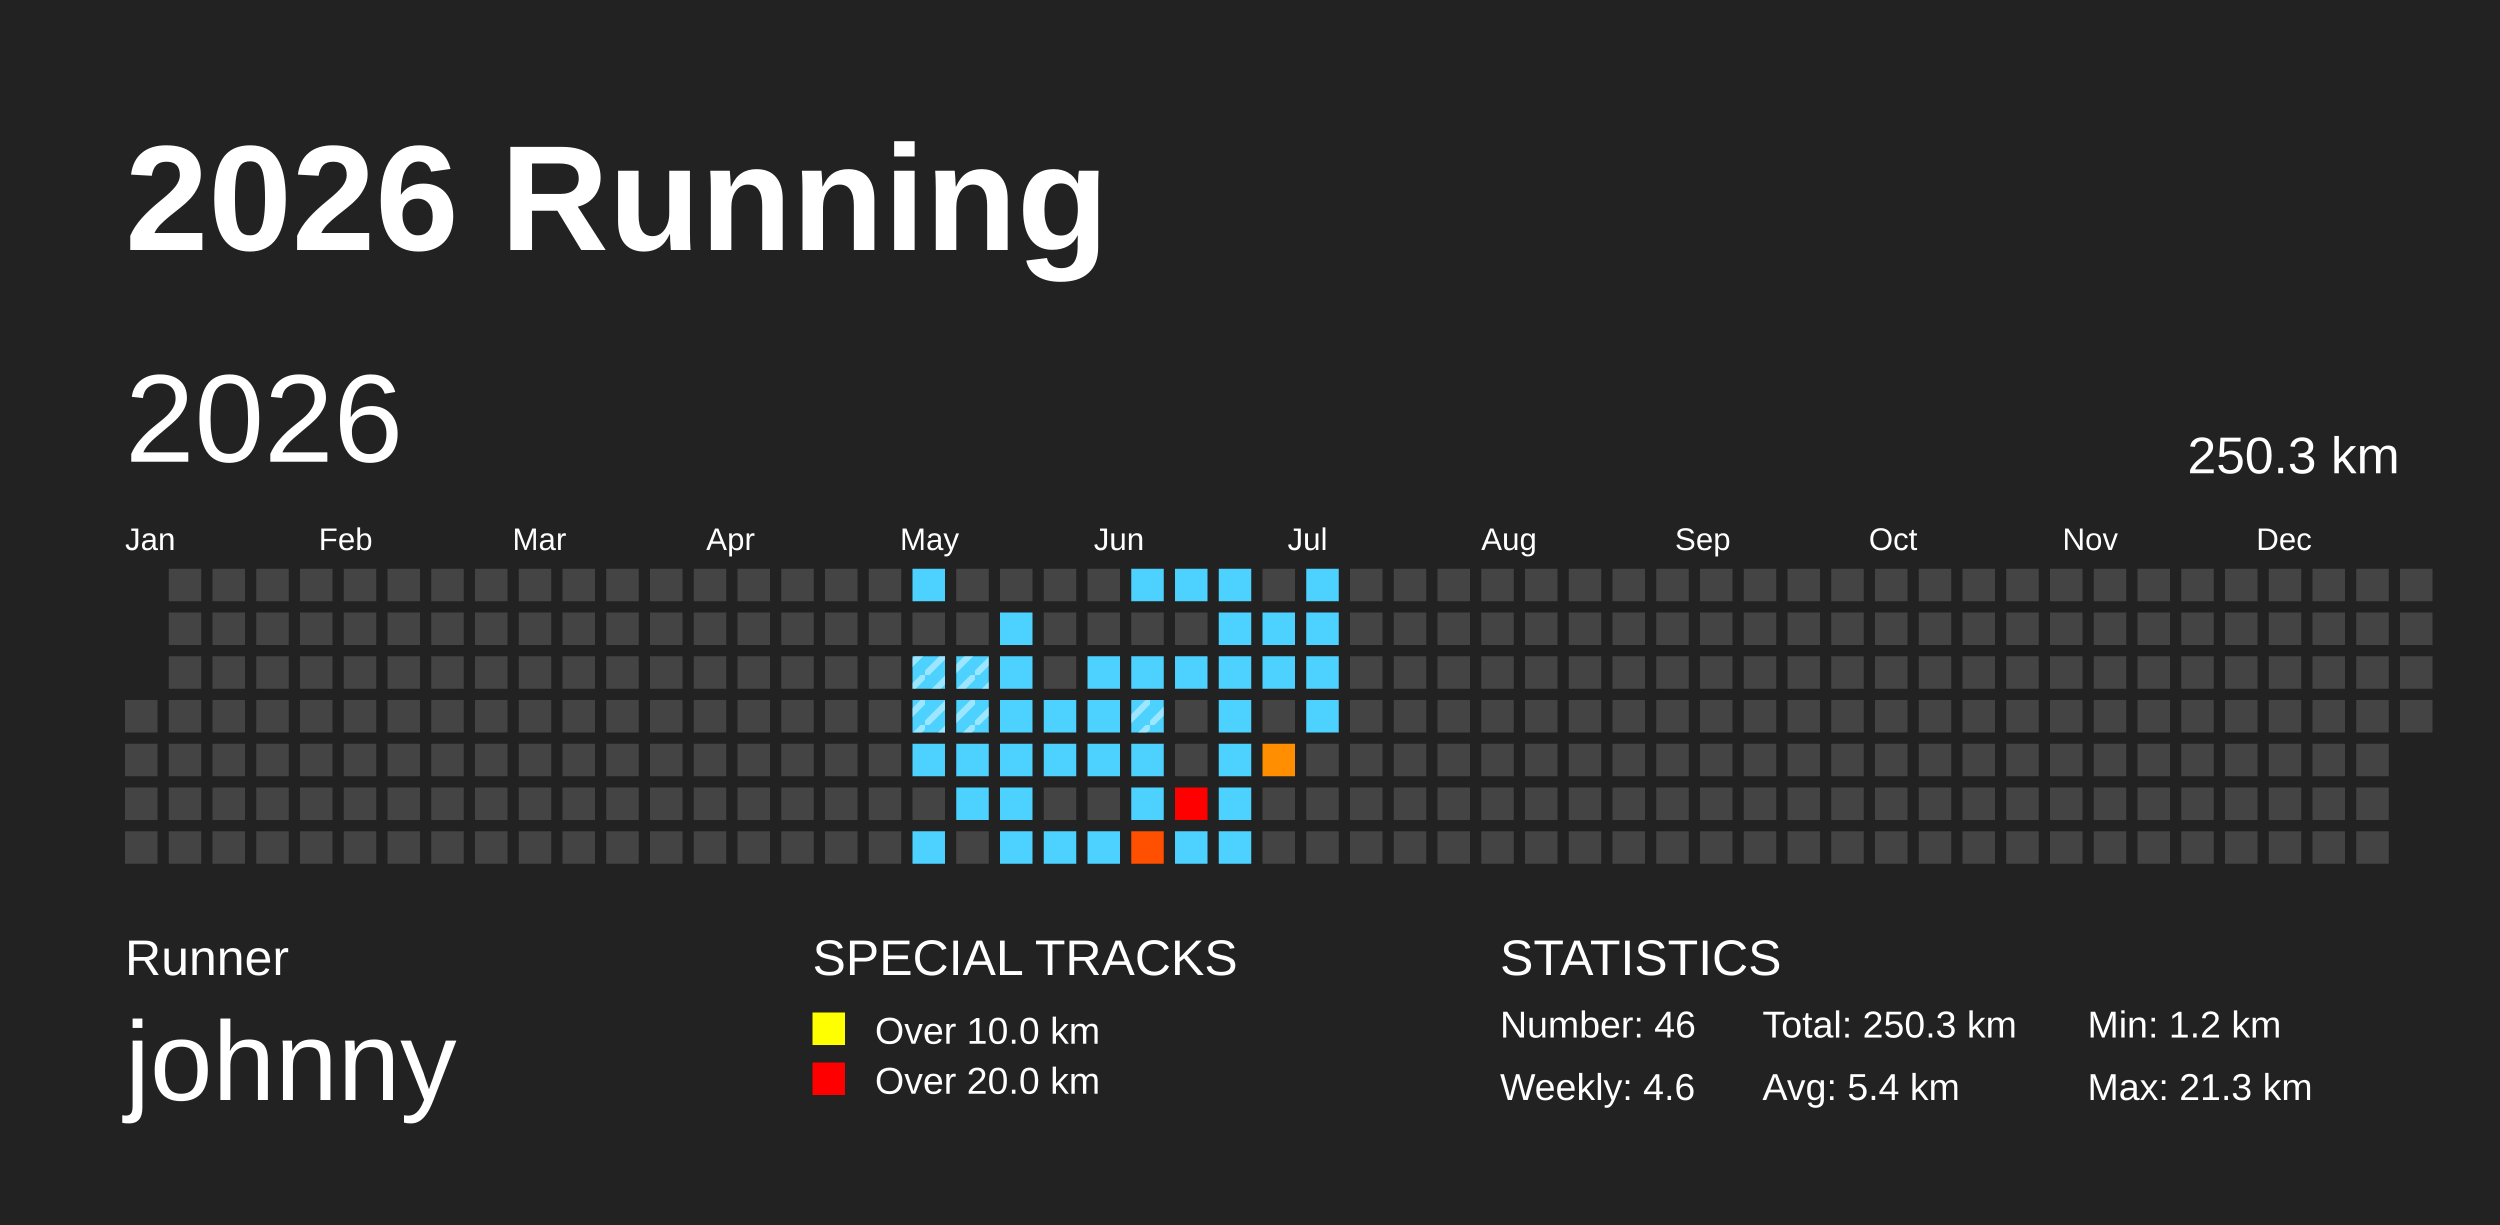
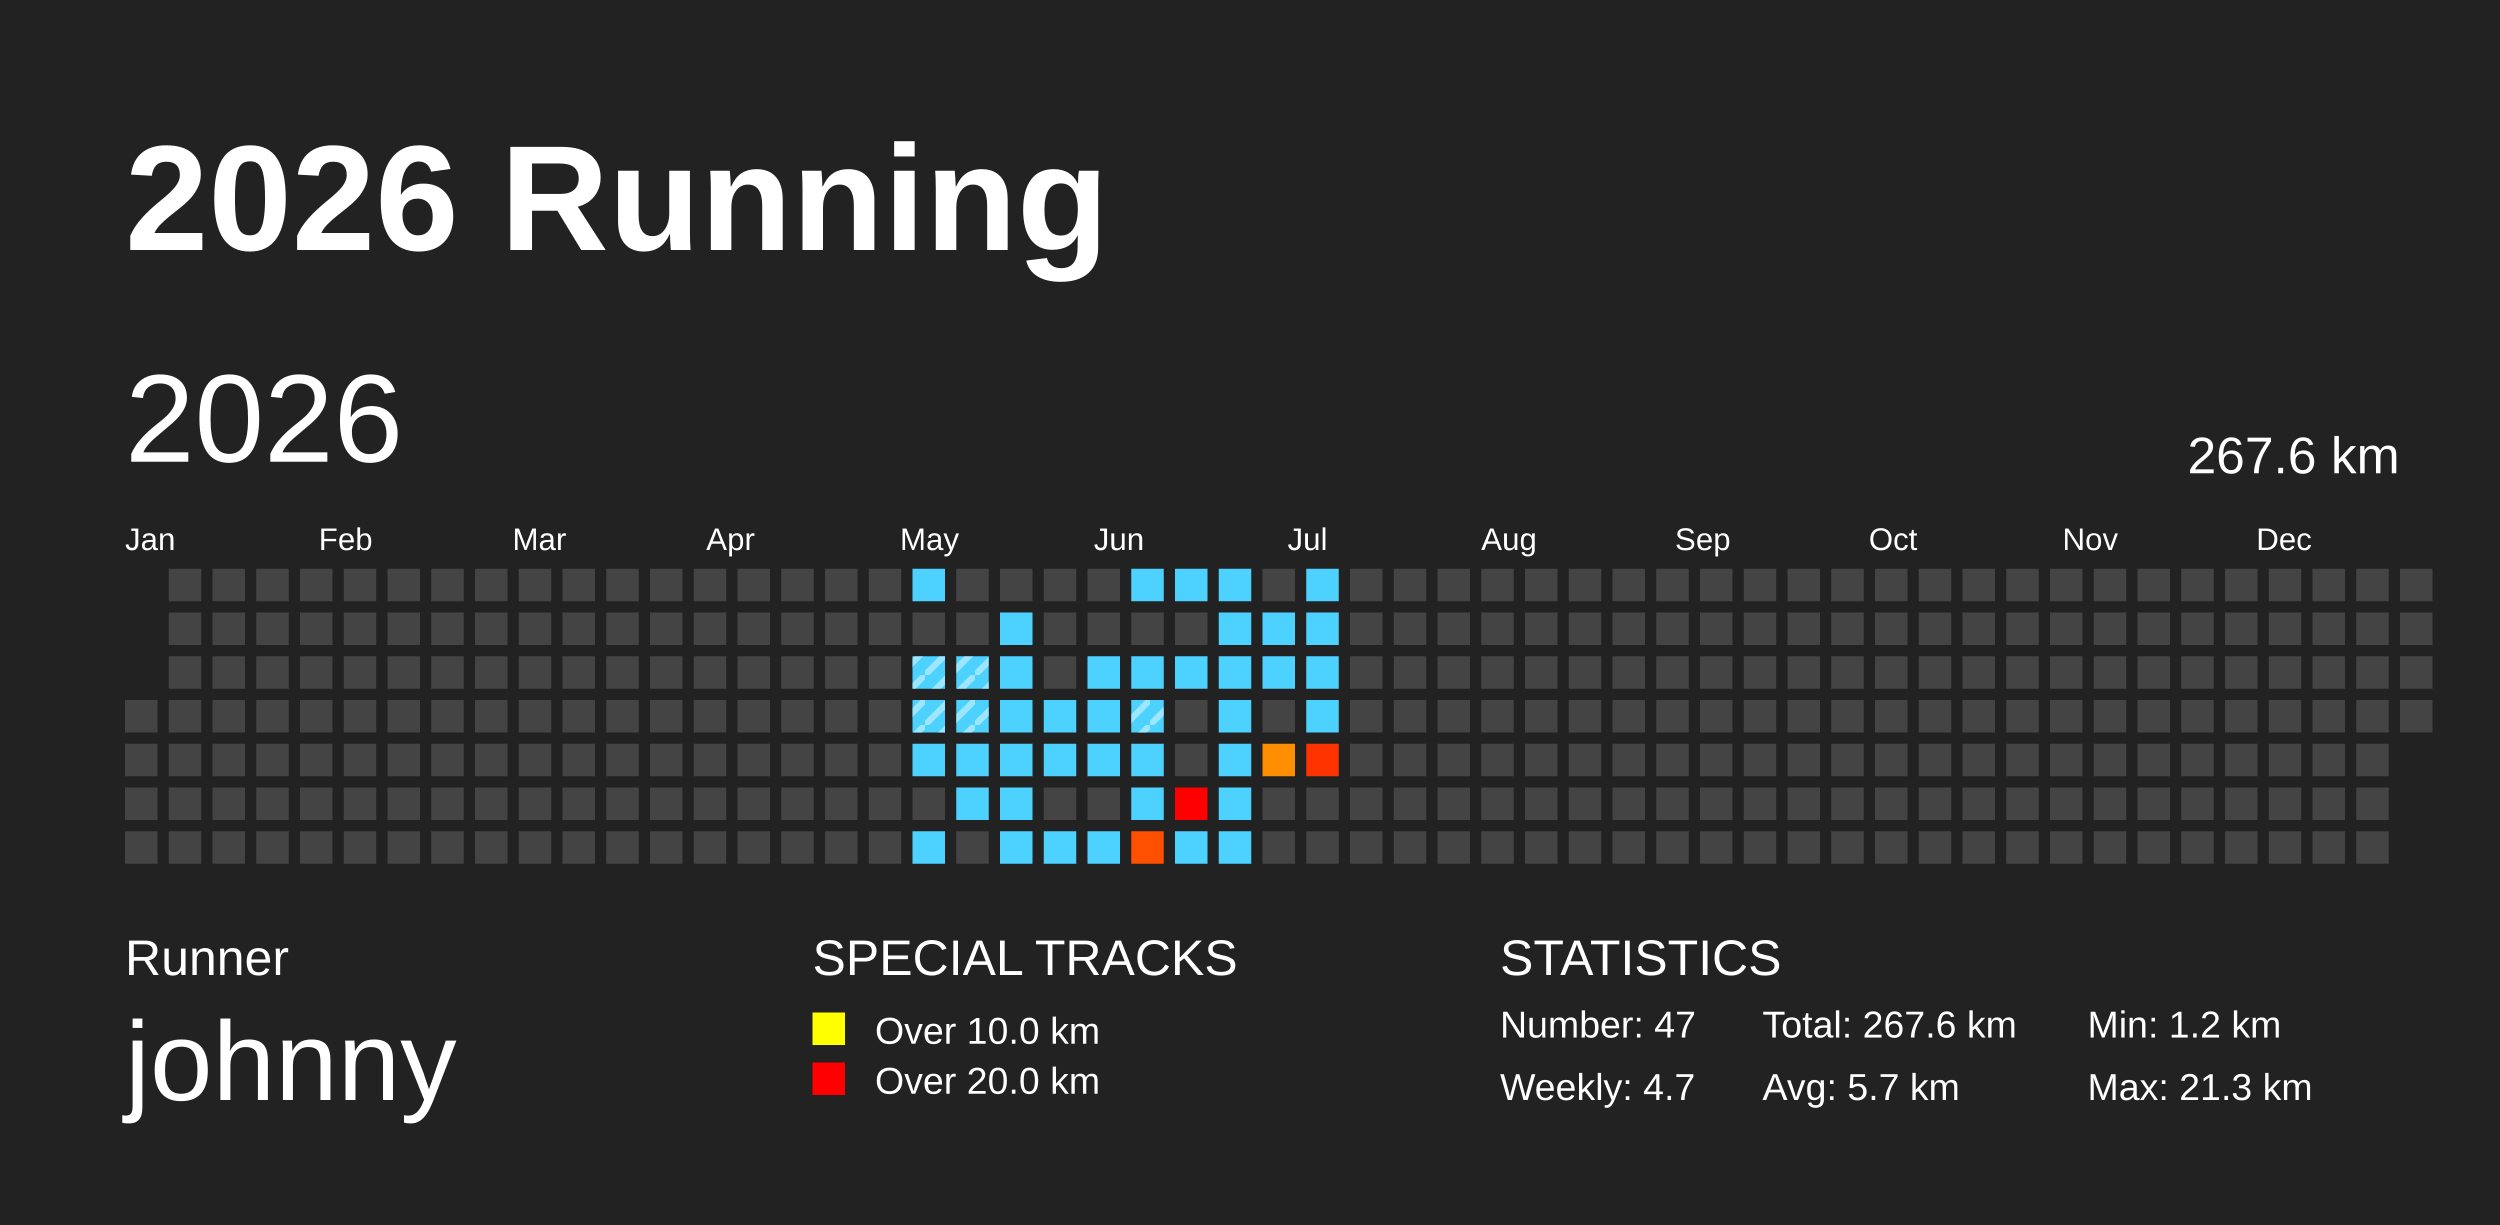
<svg xmlns="http://www.w3.org/2000/svg" baseProfile="full" height="98mm" version="1.1" viewBox="0,0,200,98" width="200mm">
  <defs>
    <pattern height="2" id="indoor-stripe" patternUnits="userSpaceOnUse" width="2">
      <line stroke="white" stroke-opacity="0.45" stroke-width="0.5" x1="0" x2="2" y1="2" y2="0" />
    </pattern>
  </defs>
  <rect fill="#222222" height="98" width="200" x="0" y="0" />
  <text fill="#FFFFFF" style="font-size:12px; font-family:Arial; font-weight:bold;" x="10" y="20">2026 Running</text>
  <text fill="#FFFFFF" style="font-size:4px; font-family:Arial" x="10" y="78">Runner</text>
  <text fill="#FFFFFF" style="font-size:9px; font-family:Arial" x="10" y="88">johnny</text>
  <text fill="#FFFFFF" style="font-size:4px; font-family:Arial" x="65" y="78">SPECIAL TRACKS</text>
  <rect fill="yellow" height="2.6" width="2.6" x="65" y="81" />
  <text fill="#FFFFFF" style="font-size:3px; font-family:Arial" x="70" y="83.5">Over 10.0 km</text>
  <rect fill="red" height="2.6" width="2.6" x="65" y="85" />
  <text fill="#FFFFFF" style="font-size:3px; font-family:Arial" x="70" y="87.5">Over 20.0 km</text>
  <text fill="#FFFFFF" style="font-size:4px; font-family:Arial" x="120" y="78">STATISTICS</text>
-   <text fill="#FFFFFF" style="font-size:3px; font-family:Arial" x="120" y="83">Number: 46</text>
-   <text fill="#FFFFFF" style="font-size:3px; font-family:Arial" x="120" y="88">Weekly: 4.6</text>
-   <text fill="#FFFFFF" style="font-size:3px; font-family:Arial" x="141" y="83">Total: 250.3 km</text>
-   <text fill="#FFFFFF" style="font-size:3px; font-family:Arial" x="141" y="88">Avg: 5.4 km</text>
+   <text fill="#FFFFFF" style="font-size:3px; font-family:Arial" x="120" y="83">Number: 47</text>
+   <text fill="#FFFFFF" style="font-size:3px; font-family:Arial" x="120" y="88">Weekly: 4.7</text>
+   <text fill="#FFFFFF" style="font-size:3px; font-family:Arial" x="141" y="83">Total: 267.6 km</text>
+   <text fill="#FFFFFF" style="font-size:3px; font-family:Arial" x="141" y="88">Avg: 5.7 km</text>
  <text fill="#FFFFFF" style="font-size:3px; font-family:Arial" x="167" y="83">Min: 1.2 km</text>
  <text fill="#FFFFFF" style="font-size:3px; font-family:Arial" x="167" y="88">Max: 21.3 km</text>
  <text dominant-baseline="hanging" fill="#FFFFFF" style="font-size:10.0px; font-family:Arial;" x="10" y="30">2026</text>
-   <text dominant-baseline="hanging" fill="#FFFFFF" style="font-size:4.125px; font-family:Arial;" x="175" y="35">250.3 km</text>
+   <text dominant-baseline="hanging" fill="#FFFFFF" style="font-size:4.125px; font-family:Arial;" x="175" y="35">267.6 km</text>
  <text fill="#FFFFFF" style="font-size:2.5px; font-family:Arial" x="10.0" y="44">Jan</text>
  <text fill="#FFFFFF" style="font-size:2.5px; font-family:Arial" x="25.5" y="44">Feb</text>
  <text fill="#FFFFFF" style="font-size:2.5px; font-family:Arial" x="41.0" y="44">Mar</text>
  <text fill="#FFFFFF" style="font-size:2.5px; font-family:Arial" x="56.5" y="44">Apr</text>
  <text fill="#FFFFFF" style="font-size:2.5px; font-family:Arial" x="72.0" y="44">May</text>
  <text fill="#FFFFFF" style="font-size:2.5px; font-family:Arial" x="87.5" y="44">Jun</text>
  <text fill="#FFFFFF" style="font-size:2.5px; font-family:Arial" x="103.0" y="44">Jul</text>
  <text fill="#FFFFFF" style="font-size:2.5px; font-family:Arial" x="118.5" y="44">Aug</text>
  <text fill="#FFFFFF" style="font-size:2.5px; font-family:Arial" x="134.0" y="44">Sep</text>
  <text fill="#FFFFFF" style="font-size:2.5px; font-family:Arial" x="149.5" y="44">Oct</text>
  <text fill="#FFFFFF" style="font-size:2.5px; font-family:Arial" x="165.0" y="44">Nov</text>
  <text fill="#FFFFFF" style="font-size:2.5px; font-family:Arial" x="180.5" y="44">Dec</text>
  <rect fill="#444444" height="2.6" width="2.6" x="10.0" y="56.0" />
  <rect fill="#444444" height="2.6" width="2.6" x="10.0" y="59.5" />
  <rect fill="#444444" height="2.6" width="2.6" x="10.0" y="63.0" />
  <rect fill="#444444" height="2.6" width="2.6" x="10.0" y="66.5" />
  <rect fill="#444444" height="2.6" width="2.6" x="13.5" y="45.5" />
  <rect fill="#444444" height="2.6" width="2.6" x="13.5" y="49.0" />
  <rect fill="#444444" height="2.6" width="2.6" x="13.5" y="52.5" />
  <rect fill="#444444" height="2.6" width="2.6" x="13.5" y="56.0" />
  <rect fill="#444444" height="2.6" width="2.6" x="13.5" y="59.5" />
  <rect fill="#444444" height="2.6" width="2.6" x="13.5" y="63.0" />
  <rect fill="#444444" height="2.6" width="2.6" x="13.5" y="66.5" />
  <rect fill="#444444" height="2.6" width="2.6" x="17.0" y="45.5" />
  <rect fill="#444444" height="2.6" width="2.6" x="17.0" y="49.0" />
  <rect fill="#444444" height="2.6" width="2.6" x="17.0" y="52.5" />
  <rect fill="#444444" height="2.6" width="2.6" x="17.0" y="56.0" />
  <rect fill="#444444" height="2.6" width="2.6" x="17.0" y="59.5" />
  <rect fill="#444444" height="2.6" width="2.6" x="17.0" y="63.0" />
  <rect fill="#444444" height="2.6" width="2.6" x="17.0" y="66.5" />
  <rect fill="#444444" height="2.6" width="2.6" x="20.5" y="45.5" />
  <rect fill="#444444" height="2.6" width="2.6" x="20.5" y="49.0" />
  <rect fill="#444444" height="2.6" width="2.6" x="20.5" y="52.5" />
  <rect fill="#444444" height="2.6" width="2.6" x="20.5" y="56.0" />
  <rect fill="#444444" height="2.6" width="2.6" x="20.5" y="59.5" />
  <rect fill="#444444" height="2.6" width="2.6" x="20.5" y="63.0" />
  <rect fill="#444444" height="2.6" width="2.6" x="20.5" y="66.5" />
  <rect fill="#444444" height="2.6" width="2.6" x="24.0" y="45.5" />
  <rect fill="#444444" height="2.6" width="2.6" x="24.0" y="49.0" />
  <rect fill="#444444" height="2.6" width="2.6" x="24.0" y="52.5" />
  <rect fill="#444444" height="2.6" width="2.6" x="24.0" y="56.0" />
  <rect fill="#444444" height="2.6" width="2.6" x="24.0" y="59.5" />
  <rect fill="#444444" height="2.6" width="2.6" x="24.0" y="63.0" />
  <rect fill="#444444" height="2.6" width="2.6" x="24.0" y="66.5" />
  <rect fill="#444444" height="2.6" width="2.6" x="27.5" y="45.5" />
  <rect fill="#444444" height="2.6" width="2.6" x="27.5" y="49.0" />
  <rect fill="#444444" height="2.6" width="2.6" x="27.5" y="52.5" />
  <rect fill="#444444" height="2.6" width="2.6" x="27.5" y="56.0" />
  <rect fill="#444444" height="2.6" width="2.6" x="27.5" y="59.5" />
  <rect fill="#444444" height="2.6" width="2.6" x="27.5" y="63.0" />
  <rect fill="#444444" height="2.6" width="2.6" x="27.5" y="66.5" />
  <rect fill="#444444" height="2.6" width="2.6" x="31.0" y="45.5" />
  <rect fill="#444444" height="2.6" width="2.6" x="31.0" y="49.0" />
  <rect fill="#444444" height="2.6" width="2.6" x="31.0" y="52.5" />
  <rect fill="#444444" height="2.6" width="2.6" x="31.0" y="56.0" />
  <rect fill="#444444" height="2.6" width="2.6" x="31.0" y="59.5" />
  <rect fill="#444444" height="2.6" width="2.6" x="31.0" y="63.0" />
  <rect fill="#444444" height="2.6" width="2.6" x="31.0" y="66.5" />
  <rect fill="#444444" height="2.6" width="2.6" x="34.5" y="45.5" />
  <rect fill="#444444" height="2.6" width="2.6" x="34.5" y="49.0" />
  <rect fill="#444444" height="2.6" width="2.6" x="34.5" y="52.5" />
  <rect fill="#444444" height="2.6" width="2.6" x="34.5" y="56.0" />
  <rect fill="#444444" height="2.6" width="2.6" x="34.5" y="59.5" />
  <rect fill="#444444" height="2.6" width="2.6" x="34.5" y="63.0" />
  <rect fill="#444444" height="2.6" width="2.6" x="34.5" y="66.5" />
  <rect fill="#444444" height="2.6" width="2.6" x="38.0" y="45.5" />
  <rect fill="#444444" height="2.6" width="2.6" x="38.0" y="49.0" />
  <rect fill="#444444" height="2.6" width="2.6" x="38.0" y="52.5" />
  <rect fill="#444444" height="2.6" width="2.6" x="38.0" y="56.0" />
  <rect fill="#444444" height="2.6" width="2.6" x="38.0" y="59.5" />
  <rect fill="#444444" height="2.6" width="2.6" x="38.0" y="63.0" />
  <rect fill="#444444" height="2.6" width="2.6" x="38.0" y="66.5" />
  <rect fill="#444444" height="2.6" width="2.6" x="41.5" y="45.5" />
  <rect fill="#444444" height="2.6" width="2.6" x="41.5" y="49.0" />
  <rect fill="#444444" height="2.6" width="2.6" x="41.5" y="52.5" />
  <rect fill="#444444" height="2.6" width="2.6" x="41.5" y="56.0" />
  <rect fill="#444444" height="2.6" width="2.6" x="41.5" y="59.5" />
  <rect fill="#444444" height="2.6" width="2.6" x="41.5" y="63.0" />
  <rect fill="#444444" height="2.6" width="2.6" x="41.5" y="66.5" />
  <rect fill="#444444" height="2.6" width="2.6" x="45.0" y="45.5" />
  <rect fill="#444444" height="2.6" width="2.6" x="45.0" y="49.0" />
  <rect fill="#444444" height="2.6" width="2.6" x="45.0" y="52.5" />
  <rect fill="#444444" height="2.6" width="2.6" x="45.0" y="56.0" />
  <rect fill="#444444" height="2.6" width="2.6" x="45.0" y="59.5" />
  <rect fill="#444444" height="2.6" width="2.6" x="45.0" y="63.0" />
  <rect fill="#444444" height="2.6" width="2.6" x="45.0" y="66.5" />
  <rect fill="#444444" height="2.6" width="2.6" x="48.5" y="45.5" />
  <rect fill="#444444" height="2.6" width="2.6" x="48.5" y="49.0" />
  <rect fill="#444444" height="2.6" width="2.6" x="48.5" y="52.5" />
  <rect fill="#444444" height="2.6" width="2.6" x="48.5" y="56.0" />
  <rect fill="#444444" height="2.6" width="2.6" x="48.5" y="59.5" />
  <rect fill="#444444" height="2.6" width="2.6" x="48.5" y="63.0" />
  <rect fill="#444444" height="2.6" width="2.6" x="48.5" y="66.5" />
  <rect fill="#444444" height="2.6" width="2.6" x="52.0" y="45.5" />
  <rect fill="#444444" height="2.6" width="2.6" x="52.0" y="49.0" />
  <rect fill="#444444" height="2.6" width="2.6" x="52.0" y="52.5" />
  <rect fill="#444444" height="2.6" width="2.6" x="52.0" y="56.0" />
  <rect fill="#444444" height="2.6" width="2.6" x="52.0" y="59.5" />
  <rect fill="#444444" height="2.6" width="2.6" x="52.0" y="63.0" />
  <rect fill="#444444" height="2.6" width="2.6" x="52.0" y="66.5" />
  <rect fill="#444444" height="2.6" width="2.6" x="55.5" y="45.5" />
  <rect fill="#444444" height="2.6" width="2.6" x="55.5" y="49.0" />
  <rect fill="#444444" height="2.6" width="2.6" x="55.5" y="52.5" />
  <rect fill="#444444" height="2.6" width="2.6" x="55.5" y="56.0" />
  <rect fill="#444444" height="2.6" width="2.6" x="55.5" y="59.5" />
  <rect fill="#444444" height="2.6" width="2.6" x="55.5" y="63.0" />
  <rect fill="#444444" height="2.6" width="2.6" x="55.5" y="66.5" />
  <rect fill="#444444" height="2.6" width="2.6" x="59.0" y="45.5" />
  <rect fill="#444444" height="2.6" width="2.6" x="59.0" y="49.0" />
  <rect fill="#444444" height="2.6" width="2.6" x="59.0" y="52.5" />
  <rect fill="#444444" height="2.6" width="2.6" x="59.0" y="56.0" />
  <rect fill="#444444" height="2.6" width="2.6" x="59.0" y="59.5" />
  <rect fill="#444444" height="2.6" width="2.6" x="59.0" y="63.0" />
  <rect fill="#444444" height="2.6" width="2.6" x="59.0" y="66.5" />
  <rect fill="#444444" height="2.6" width="2.6" x="62.5" y="45.5" />
  <rect fill="#444444" height="2.6" width="2.6" x="62.5" y="49.0" />
  <rect fill="#444444" height="2.6" width="2.6" x="62.5" y="52.5" />
  <rect fill="#444444" height="2.6" width="2.6" x="62.5" y="56.0" />
  <rect fill="#444444" height="2.6" width="2.6" x="62.5" y="59.5" />
  <rect fill="#444444" height="2.6" width="2.6" x="62.5" y="63.0" />
  <rect fill="#444444" height="2.6" width="2.6" x="62.5" y="66.5" />
  <rect fill="#444444" height="2.6" width="2.6" x="66.0" y="45.5" />
  <rect fill="#444444" height="2.6" width="2.6" x="66.0" y="49.0" />
  <rect fill="#444444" height="2.6" width="2.6" x="66.0" y="52.5" />
  <rect fill="#444444" height="2.6" width="2.6" x="66.0" y="56.0" />
  <rect fill="#444444" height="2.6" width="2.6" x="66.0" y="59.5" />
  <rect fill="#444444" height="2.6" width="2.6" x="66.0" y="63.0" />
  <rect fill="#444444" height="2.6" width="2.6" x="66.0" y="66.5" />
  <rect fill="#444444" height="2.6" width="2.6" x="69.5" y="45.5" />
  <rect fill="#444444" height="2.6" width="2.6" x="69.5" y="49.0" />
  <rect fill="#444444" height="2.6" width="2.6" x="69.5" y="52.5" />
  <rect fill="#444444" height="2.6" width="2.6" x="69.5" y="56.0" />
  <rect fill="#444444" height="2.6" width="2.6" x="69.5" y="59.5" />
  <rect fill="#444444" height="2.6" width="2.6" x="69.5" y="63.0" />
  <rect fill="#444444" height="2.6" width="2.6" x="69.5" y="66.5" />
  <rect fill="#4dd2ff" height="2.6" width="2.6" x="73.0" y="45.5" />
  <rect fill="#444444" height="2.6" width="2.6" x="73.0" y="49.0" />
  <rect fill="#4dd2ff" height="2.6" width="2.6" x="73.0" y="52.5" />
  <rect fill="url(#indoor-stripe)" height="2.6" style="pointer-events: none;" width="2.6" x="73.0" y="52.5" />
  <rect fill="#4dd2ff" height="2.6" width="2.6" x="73.0" y="56.0" />
  <rect fill="url(#indoor-stripe)" height="2.6" style="pointer-events: none;" width="2.6" x="73.0" y="56.0" />
  <rect fill="#4dd2ff" height="2.6" width="2.6" x="73.0" y="59.5" />
  <rect fill="#444444" height="2.6" width="2.6" x="73.0" y="63.0" />
  <rect fill="#4dd2ff" height="2.6" width="2.6" x="73.0" y="66.5" />
  <rect fill="#444444" height="2.6" width="2.6" x="76.5" y="45.5" />
  <rect fill="#444444" height="2.6" width="2.6" x="76.5" y="49.0" />
  <rect fill="#4dd2ff" height="2.6" width="2.6" x="76.5" y="52.5" />
  <rect fill="url(#indoor-stripe)" height="2.6" style="pointer-events: none;" width="2.6" x="76.5" y="52.5" />
  <rect fill="#4dd2ff" height="2.6" width="2.6" x="76.5" y="56.0" />
  <rect fill="url(#indoor-stripe)" height="2.6" style="pointer-events: none;" width="2.6" x="76.5" y="56.0" />
  <rect fill="#4dd2ff" height="2.6" width="2.6" x="76.5" y="59.5" />
  <rect fill="#4dd2ff" height="2.6" width="2.6" x="76.5" y="63.0" />
  <rect fill="#444444" height="2.6" width="2.6" x="76.5" y="66.5" />
  <rect fill="#444444" height="2.6" width="2.6" x="80.0" y="45.5" />
  <rect fill="#4dd2ff" height="2.6" width="2.6" x="80.0" y="49.0" />
  <rect fill="#4dd2ff" height="2.6" width="2.6" x="80.0" y="52.5" />
  <rect fill="#4dd2ff" height="2.6" width="2.6" x="80.0" y="56.0" />
  <rect fill="#4dd2ff" height="2.6" width="2.6" x="80.0" y="59.5" />
  <rect fill="#4dd2ff" height="2.6" width="2.6" x="80.0" y="63.0" />
  <rect fill="#4dd2ff" height="2.6" width="2.6" x="80.0" y="66.5" />
  <rect fill="#444444" height="2.6" width="2.6" x="83.5" y="45.5" />
  <rect fill="#444444" height="2.6" width="2.6" x="83.5" y="49.0" />
  <rect fill="#444444" height="2.6" width="2.6" x="83.5" y="52.5" />
  <rect fill="#4dd2ff" height="2.6" width="2.6" x="83.5" y="56.0" />
  <rect fill="#4dd2ff" height="2.6" width="2.6" x="83.5" y="59.5" />
  <rect fill="#444444" height="2.6" width="2.6" x="83.5" y="63.0" />
  <rect fill="#4dd2ff" height="2.6" width="2.6" x="83.5" y="66.5" />
  <rect fill="#444444" height="2.6" width="2.6" x="87.0" y="45.5" />
  <rect fill="#444444" height="2.6" width="2.6" x="87.0" y="49.0" />
  <rect fill="#4dd2ff" height="2.6" width="2.6" x="87.0" y="52.5" />
  <rect fill="#4dd2ff" height="2.6" width="2.6" x="87.0" y="56.0" />
  <rect fill="#4dd2ff" height="2.6" width="2.6" x="87.0" y="59.5" />
  <rect fill="#444444" height="2.6" width="2.6" x="87.0" y="63.0" />
  <rect fill="#4dd2ff" height="2.6" width="2.6" x="87.0" y="66.5" />
  <rect fill="#4dd2ff" height="2.6" width="2.6" x="90.5" y="45.5" />
  <rect fill="#444444" height="2.6" width="2.6" x="90.5" y="49.0" />
  <rect fill="#4dd2ff" height="2.6" width="2.6" x="90.5" y="52.5" />
  <rect fill="#4dd2ff" height="2.6" width="2.6" x="90.5" y="56.0" />
  <rect fill="url(#indoor-stripe)" height="2.6" style="pointer-events: none;" width="2.6" x="90.5" y="56.0" />
  <rect fill="#4dd2ff" height="2.6" width="2.6" x="90.5" y="59.5" />
  <rect fill="#4dd2ff" height="2.6" width="2.6" x="90.5" y="63.0" />
  <rect fill="#ff4f00" height="2.6" width="2.6" x="90.5" y="66.5" />
  <rect fill="#4dd2ff" height="2.6" width="2.6" x="94.0" y="45.5" />
  <rect fill="#444444" height="2.6" width="2.6" x="94.0" y="49.0" />
  <rect fill="#4dd2ff" height="2.6" width="2.6" x="94.0" y="52.5" />
  <rect fill="#444444" height="2.6" width="2.6" x="94.0" y="56.0" />
  <rect fill="#444444" height="2.6" width="2.6" x="94.0" y="59.5" />
  <rect fill="red" height="2.6" width="2.6" x="94.0" y="63.0" />
  <rect fill="#4dd2ff" height="2.6" width="2.6" x="94.0" y="66.5" />
  <rect fill="#4dd2ff" height="2.6" width="2.6" x="97.5" y="45.5" />
  <rect fill="#4dd2ff" height="2.6" width="2.6" x="97.5" y="49.0" />
  <rect fill="#4dd2ff" height="2.6" width="2.6" x="97.5" y="52.5" />
  <rect fill="#4dd2ff" height="2.6" width="2.6" x="97.5" y="56.0" />
  <rect fill="#4dd2ff" height="2.6" width="2.6" x="97.5" y="59.5" />
  <rect fill="#4dd2ff" height="2.6" width="2.6" x="97.5" y="63.0" />
  <rect fill="#4dd2ff" height="2.6" width="2.6" x="97.5" y="66.5" />
  <rect fill="#444444" height="2.6" width="2.6" x="101.0" y="45.5" />
  <rect fill="#4dd2ff" height="2.6" width="2.6" x="101.0" y="49.0" />
  <rect fill="#4dd2ff" height="2.6" width="2.6" x="101.0" y="52.5" />
  <rect fill="#444444" height="2.6" width="2.6" x="101.0" y="56.0" />
  <rect fill="#ff8e00" height="2.6" width="2.6" x="101.0" y="59.5" />
  <rect fill="#444444" height="2.6" width="2.6" x="101.0" y="63.0" />
  <rect fill="#444444" height="2.6" width="2.6" x="101.0" y="66.5" />
  <rect fill="#4dd2ff" height="2.6" width="2.6" x="104.5" y="45.5" />
  <rect fill="#4dd2ff" height="2.6" width="2.6" x="104.5" y="49.0" />
  <rect fill="#4dd2ff" height="2.6" width="2.6" x="104.5" y="52.5" />
  <rect fill="#4dd2ff" height="2.6" width="2.6" x="104.5" y="56.0" />
-   <rect fill="#444444" height="2.6" width="2.6" x="104.5" y="59.5" />
+   <rect fill="#ff3300" height="2.6" width="2.6" x="104.5" y="59.5" />
  <rect fill="#444444" height="2.6" width="2.6" x="104.5" y="63.0" />
  <rect fill="#444444" height="2.6" width="2.6" x="104.5" y="66.5" />
  <rect fill="#444444" height="2.6" width="2.6" x="108.0" y="45.5" />
  <rect fill="#444444" height="2.6" width="2.6" x="108.0" y="49.0" />
  <rect fill="#444444" height="2.6" width="2.6" x="108.0" y="52.5" />
  <rect fill="#444444" height="2.6" width="2.6" x="108.0" y="56.0" />
  <rect fill="#444444" height="2.6" width="2.6" x="108.0" y="59.5" />
  <rect fill="#444444" height="2.6" width="2.6" x="108.0" y="63.0" />
  <rect fill="#444444" height="2.6" width="2.6" x="108.0" y="66.5" />
  <rect fill="#444444" height="2.6" width="2.6" x="111.5" y="45.5" />
  <rect fill="#444444" height="2.6" width="2.6" x="111.5" y="49.0" />
  <rect fill="#444444" height="2.6" width="2.6" x="111.5" y="52.5" />
  <rect fill="#444444" height="2.6" width="2.6" x="111.5" y="56.0" />
  <rect fill="#444444" height="2.6" width="2.6" x="111.5" y="59.5" />
  <rect fill="#444444" height="2.6" width="2.6" x="111.5" y="63.0" />
  <rect fill="#444444" height="2.6" width="2.6" x="111.5" y="66.5" />
  <rect fill="#444444" height="2.6" width="2.6" x="115.0" y="45.5" />
  <rect fill="#444444" height="2.6" width="2.6" x="115.0" y="49.0" />
  <rect fill="#444444" height="2.6" width="2.6" x="115.0" y="52.5" />
  <rect fill="#444444" height="2.6" width="2.6" x="115.0" y="56.0" />
  <rect fill="#444444" height="2.6" width="2.6" x="115.0" y="59.5" />
  <rect fill="#444444" height="2.6" width="2.6" x="115.0" y="63.0" />
  <rect fill="#444444" height="2.6" width="2.6" x="115.0" y="66.5" />
  <rect fill="#444444" height="2.6" width="2.6" x="118.5" y="45.5" />
  <rect fill="#444444" height="2.6" width="2.6" x="118.5" y="49.0" />
  <rect fill="#444444" height="2.6" width="2.6" x="118.5" y="52.5" />
  <rect fill="#444444" height="2.6" width="2.6" x="118.5" y="56.0" />
  <rect fill="#444444" height="2.6" width="2.6" x="118.5" y="59.5" />
  <rect fill="#444444" height="2.6" width="2.6" x="118.5" y="63.0" />
  <rect fill="#444444" height="2.6" width="2.6" x="118.5" y="66.5" />
  <rect fill="#444444" height="2.6" width="2.6" x="122.0" y="45.5" />
  <rect fill="#444444" height="2.6" width="2.6" x="122.0" y="49.0" />
  <rect fill="#444444" height="2.6" width="2.6" x="122.0" y="52.5" />
  <rect fill="#444444" height="2.6" width="2.6" x="122.0" y="56.0" />
  <rect fill="#444444" height="2.6" width="2.6" x="122.0" y="59.5" />
  <rect fill="#444444" height="2.6" width="2.6" x="122.0" y="63.0" />
  <rect fill="#444444" height="2.6" width="2.6" x="122.0" y="66.5" />
  <rect fill="#444444" height="2.6" width="2.6" x="125.5" y="45.5" />
  <rect fill="#444444" height="2.6" width="2.6" x="125.5" y="49.0" />
  <rect fill="#444444" height="2.6" width="2.6" x="125.5" y="52.5" />
  <rect fill="#444444" height="2.6" width="2.6" x="125.5" y="56.0" />
  <rect fill="#444444" height="2.6" width="2.6" x="125.5" y="59.5" />
  <rect fill="#444444" height="2.6" width="2.6" x="125.5" y="63.0" />
  <rect fill="#444444" height="2.6" width="2.6" x="125.5" y="66.5" />
  <rect fill="#444444" height="2.6" width="2.6" x="129.0" y="45.5" />
  <rect fill="#444444" height="2.6" width="2.6" x="129.0" y="49.0" />
  <rect fill="#444444" height="2.6" width="2.6" x="129.0" y="52.5" />
  <rect fill="#444444" height="2.6" width="2.6" x="129.0" y="56.0" />
  <rect fill="#444444" height="2.6" width="2.6" x="129.0" y="59.5" />
  <rect fill="#444444" height="2.6" width="2.6" x="129.0" y="63.0" />
  <rect fill="#444444" height="2.6" width="2.6" x="129.0" y="66.5" />
  <rect fill="#444444" height="2.6" width="2.6" x="132.5" y="45.5" />
  <rect fill="#444444" height="2.6" width="2.6" x="132.5" y="49.0" />
  <rect fill="#444444" height="2.6" width="2.6" x="132.5" y="52.5" />
  <rect fill="#444444" height="2.6" width="2.6" x="132.5" y="56.0" />
  <rect fill="#444444" height="2.6" width="2.6" x="132.5" y="59.5" />
  <rect fill="#444444" height="2.6" width="2.6" x="132.5" y="63.0" />
  <rect fill="#444444" height="2.6" width="2.6" x="132.5" y="66.5" />
  <rect fill="#444444" height="2.6" width="2.6" x="136.0" y="45.5" />
  <rect fill="#444444" height="2.6" width="2.6" x="136.0" y="49.0" />
  <rect fill="#444444" height="2.6" width="2.6" x="136.0" y="52.5" />
  <rect fill="#444444" height="2.6" width="2.6" x="136.0" y="56.0" />
  <rect fill="#444444" height="2.6" width="2.6" x="136.0" y="59.5" />
  <rect fill="#444444" height="2.6" width="2.6" x="136.0" y="63.0" />
  <rect fill="#444444" height="2.6" width="2.6" x="136.0" y="66.5" />
  <rect fill="#444444" height="2.6" width="2.6" x="139.5" y="45.5" />
  <rect fill="#444444" height="2.6" width="2.6" x="139.5" y="49.0" />
  <rect fill="#444444" height="2.6" width="2.6" x="139.5" y="52.5" />
  <rect fill="#444444" height="2.6" width="2.6" x="139.5" y="56.0" />
  <rect fill="#444444" height="2.6" width="2.6" x="139.5" y="59.5" />
  <rect fill="#444444" height="2.6" width="2.6" x="139.5" y="63.0" />
  <rect fill="#444444" height="2.6" width="2.6" x="139.5" y="66.5" />
  <rect fill="#444444" height="2.6" width="2.6" x="143.0" y="45.5" />
  <rect fill="#444444" height="2.6" width="2.6" x="143.0" y="49.0" />
  <rect fill="#444444" height="2.6" width="2.6" x="143.0" y="52.5" />
  <rect fill="#444444" height="2.6" width="2.6" x="143.0" y="56.0" />
  <rect fill="#444444" height="2.6" width="2.6" x="143.0" y="59.5" />
  <rect fill="#444444" height="2.6" width="2.6" x="143.0" y="63.0" />
  <rect fill="#444444" height="2.6" width="2.6" x="143.0" y="66.5" />
  <rect fill="#444444" height="2.6" width="2.6" x="146.5" y="45.5" />
  <rect fill="#444444" height="2.6" width="2.6" x="146.5" y="49.0" />
  <rect fill="#444444" height="2.6" width="2.6" x="146.5" y="52.5" />
  <rect fill="#444444" height="2.6" width="2.6" x="146.5" y="56.0" />
  <rect fill="#444444" height="2.6" width="2.6" x="146.5" y="59.5" />
  <rect fill="#444444" height="2.6" width="2.6" x="146.5" y="63.0" />
  <rect fill="#444444" height="2.6" width="2.6" x="146.5" y="66.5" />
  <rect fill="#444444" height="2.6" width="2.6" x="150.0" y="45.5" />
  <rect fill="#444444" height="2.6" width="2.6" x="150.0" y="49.0" />
  <rect fill="#444444" height="2.6" width="2.6" x="150.0" y="52.5" />
  <rect fill="#444444" height="2.6" width="2.6" x="150.0" y="56.0" />
  <rect fill="#444444" height="2.6" width="2.6" x="150.0" y="59.5" />
  <rect fill="#444444" height="2.6" width="2.6" x="150.0" y="63.0" />
  <rect fill="#444444" height="2.6" width="2.6" x="150.0" y="66.5" />
  <rect fill="#444444" height="2.6" width="2.6" x="153.5" y="45.5" />
  <rect fill="#444444" height="2.6" width="2.6" x="153.5" y="49.0" />
  <rect fill="#444444" height="2.6" width="2.6" x="153.5" y="52.5" />
  <rect fill="#444444" height="2.6" width="2.6" x="153.5" y="56.0" />
  <rect fill="#444444" height="2.6" width="2.6" x="153.5" y="59.5" />
  <rect fill="#444444" height="2.6" width="2.6" x="153.5" y="63.0" />
  <rect fill="#444444" height="2.6" width="2.6" x="153.5" y="66.5" />
  <rect fill="#444444" height="2.6" width="2.6" x="157.0" y="45.5" />
  <rect fill="#444444" height="2.6" width="2.6" x="157.0" y="49.0" />
  <rect fill="#444444" height="2.6" width="2.6" x="157.0" y="52.5" />
  <rect fill="#444444" height="2.6" width="2.6" x="157.0" y="56.0" />
  <rect fill="#444444" height="2.6" width="2.6" x="157.0" y="59.5" />
  <rect fill="#444444" height="2.6" width="2.6" x="157.0" y="63.0" />
  <rect fill="#444444" height="2.6" width="2.6" x="157.0" y="66.5" />
  <rect fill="#444444" height="2.6" width="2.6" x="160.5" y="45.5" />
  <rect fill="#444444" height="2.6" width="2.6" x="160.5" y="49.0" />
  <rect fill="#444444" height="2.6" width="2.6" x="160.5" y="52.5" />
  <rect fill="#444444" height="2.6" width="2.6" x="160.5" y="56.0" />
  <rect fill="#444444" height="2.6" width="2.6" x="160.5" y="59.5" />
  <rect fill="#444444" height="2.6" width="2.6" x="160.5" y="63.0" />
  <rect fill="#444444" height="2.6" width="2.6" x="160.5" y="66.5" />
  <rect fill="#444444" height="2.6" width="2.6" x="164.0" y="45.5" />
  <rect fill="#444444" height="2.6" width="2.6" x="164.0" y="49.0" />
  <rect fill="#444444" height="2.6" width="2.6" x="164.0" y="52.5" />
  <rect fill="#444444" height="2.6" width="2.6" x="164.0" y="56.0" />
  <rect fill="#444444" height="2.6" width="2.6" x="164.0" y="59.5" />
  <rect fill="#444444" height="2.6" width="2.6" x="164.0" y="63.0" />
  <rect fill="#444444" height="2.6" width="2.6" x="164.0" y="66.5" />
  <rect fill="#444444" height="2.6" width="2.6" x="167.5" y="45.5" />
  <rect fill="#444444" height="2.6" width="2.6" x="167.5" y="49.0" />
  <rect fill="#444444" height="2.6" width="2.6" x="167.5" y="52.5" />
  <rect fill="#444444" height="2.6" width="2.6" x="167.5" y="56.0" />
  <rect fill="#444444" height="2.6" width="2.6" x="167.5" y="59.5" />
  <rect fill="#444444" height="2.6" width="2.6" x="167.5" y="63.0" />
  <rect fill="#444444" height="2.6" width="2.6" x="167.5" y="66.5" />
  <rect fill="#444444" height="2.6" width="2.6" x="171.0" y="45.5" />
  <rect fill="#444444" height="2.6" width="2.6" x="171.0" y="49.0" />
  <rect fill="#444444" height="2.6" width="2.6" x="171.0" y="52.5" />
  <rect fill="#444444" height="2.6" width="2.6" x="171.0" y="56.0" />
  <rect fill="#444444" height="2.6" width="2.6" x="171.0" y="59.5" />
  <rect fill="#444444" height="2.6" width="2.6" x="171.0" y="63.0" />
  <rect fill="#444444" height="2.6" width="2.6" x="171.0" y="66.5" />
  <rect fill="#444444" height="2.6" width="2.6" x="174.5" y="45.5" />
  <rect fill="#444444" height="2.6" width="2.6" x="174.5" y="49.0" />
  <rect fill="#444444" height="2.6" width="2.6" x="174.5" y="52.5" />
  <rect fill="#444444" height="2.6" width="2.6" x="174.5" y="56.0" />
  <rect fill="#444444" height="2.6" width="2.6" x="174.5" y="59.5" />
  <rect fill="#444444" height="2.6" width="2.6" x="174.5" y="63.0" />
  <rect fill="#444444" height="2.6" width="2.6" x="174.5" y="66.5" />
  <rect fill="#444444" height="2.6" width="2.6" x="178.0" y="45.5" />
  <rect fill="#444444" height="2.6" width="2.6" x="178.0" y="49.0" />
  <rect fill="#444444" height="2.6" width="2.6" x="178.0" y="52.5" />
  <rect fill="#444444" height="2.6" width="2.6" x="178.0" y="56.0" />
  <rect fill="#444444" height="2.6" width="2.6" x="178.0" y="59.5" />
  <rect fill="#444444" height="2.6" width="2.6" x="178.0" y="63.0" />
  <rect fill="#444444" height="2.6" width="2.6" x="178.0" y="66.5" />
  <rect fill="#444444" height="2.6" width="2.6" x="181.5" y="45.5" />
  <rect fill="#444444" height="2.6" width="2.6" x="181.5" y="49.0" />
  <rect fill="#444444" height="2.6" width="2.6" x="181.5" y="52.5" />
  <rect fill="#444444" height="2.6" width="2.6" x="181.5" y="56.0" />
  <rect fill="#444444" height="2.6" width="2.6" x="181.5" y="59.5" />
  <rect fill="#444444" height="2.6" width="2.6" x="181.5" y="63.0" />
  <rect fill="#444444" height="2.6" width="2.6" x="181.5" y="66.5" />
  <rect fill="#444444" height="2.6" width="2.6" x="185.0" y="45.5" />
  <rect fill="#444444" height="2.6" width="2.6" x="185.0" y="49.0" />
  <rect fill="#444444" height="2.6" width="2.6" x="185.0" y="52.5" />
  <rect fill="#444444" height="2.6" width="2.6" x="185.0" y="56.0" />
  <rect fill="#444444" height="2.6" width="2.6" x="185.0" y="59.5" />
  <rect fill="#444444" height="2.6" width="2.6" x="185.0" y="63.0" />
  <rect fill="#444444" height="2.6" width="2.6" x="185.0" y="66.5" />
  <rect fill="#444444" height="2.6" width="2.6" x="188.5" y="45.5" />
  <rect fill="#444444" height="2.6" width="2.6" x="188.5" y="49.0" />
  <rect fill="#444444" height="2.6" width="2.6" x="188.5" y="52.5" />
  <rect fill="#444444" height="2.6" width="2.6" x="188.5" y="56.0" />
  <rect fill="#444444" height="2.6" width="2.6" x="188.5" y="59.5" />
  <rect fill="#444444" height="2.6" width="2.6" x="188.5" y="63.0" />
  <rect fill="#444444" height="2.6" width="2.6" x="188.5" y="66.5" />
  <rect fill="#444444" height="2.6" width="2.6" x="192.0" y="45.5" />
  <rect fill="#444444" height="2.6" width="2.6" x="192.0" y="49.0" />
  <rect fill="#444444" height="2.6" width="2.6" x="192.0" y="52.5" />
  <rect fill="#444444" height="2.6" width="2.6" x="192.0" y="56.0" />
</svg>
